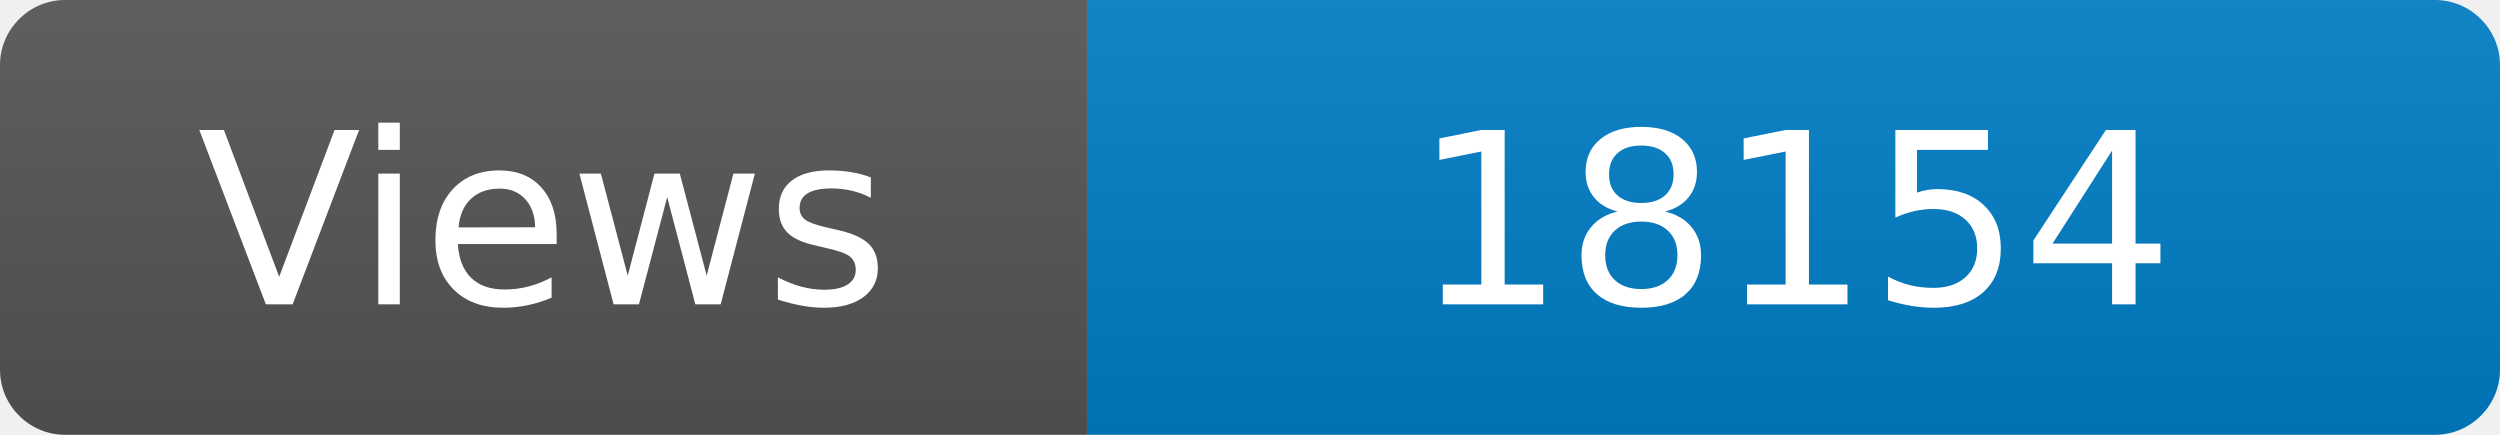
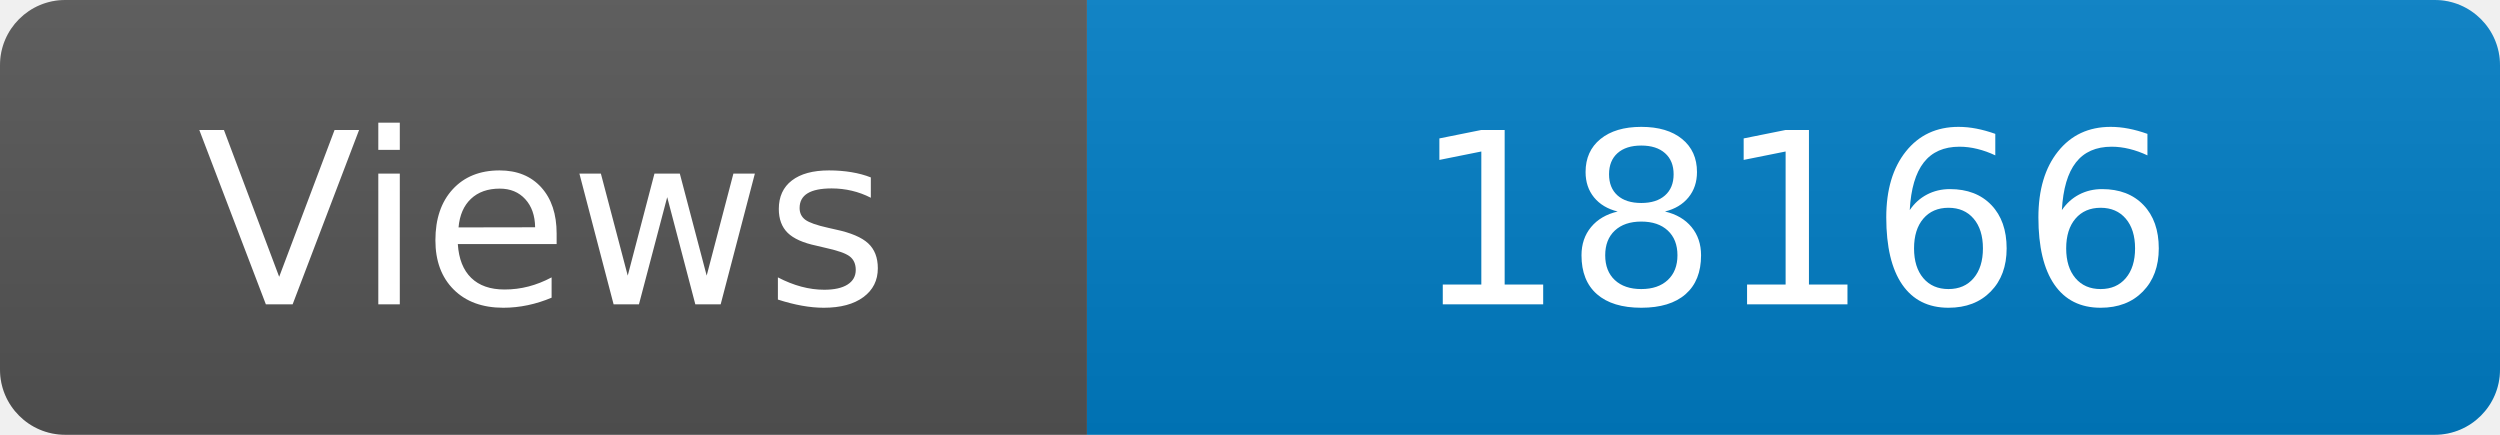
<svg xmlns="http://www.w3.org/2000/svg" width="115" height="20" role="img" aria-label="Maintained?: yes">
  <linearGradient id="s" x2="0" y2="100%">
    <stop offset="0" stop-color="#bbb" stop-opacity=".1" />
    <stop offset="1" stop-opacity=".1" />
  </linearGradient>
  <clipPath id="r">
    <rect width="115" height="20" rx="3" fill="#fff" />
  </clipPath>
  <g clip-path="url(#r)">
    <rect width="50" height="20" fill="#555" />
    <rect x="50" width="160" height="20" fill="#007ec6" />
    <rect width="115" height="20" fill="url(#s)" />
  </g>
  <g fill="#fff" text-anchor="middle" font-family="Verdana,Geneva,DejaVu Sans,sans-serif" font-size="110">
    <text x="250" y="140" transform="scale(.1)" fill="#fff">Views</text>
-     <text x="825" y="140" transform="scale(.1)" fill="#fff">18154</text>
+     <text x="825" y="140" transform="scale(.1)" fill="#fff">18166</text>
  </g>
</svg>
